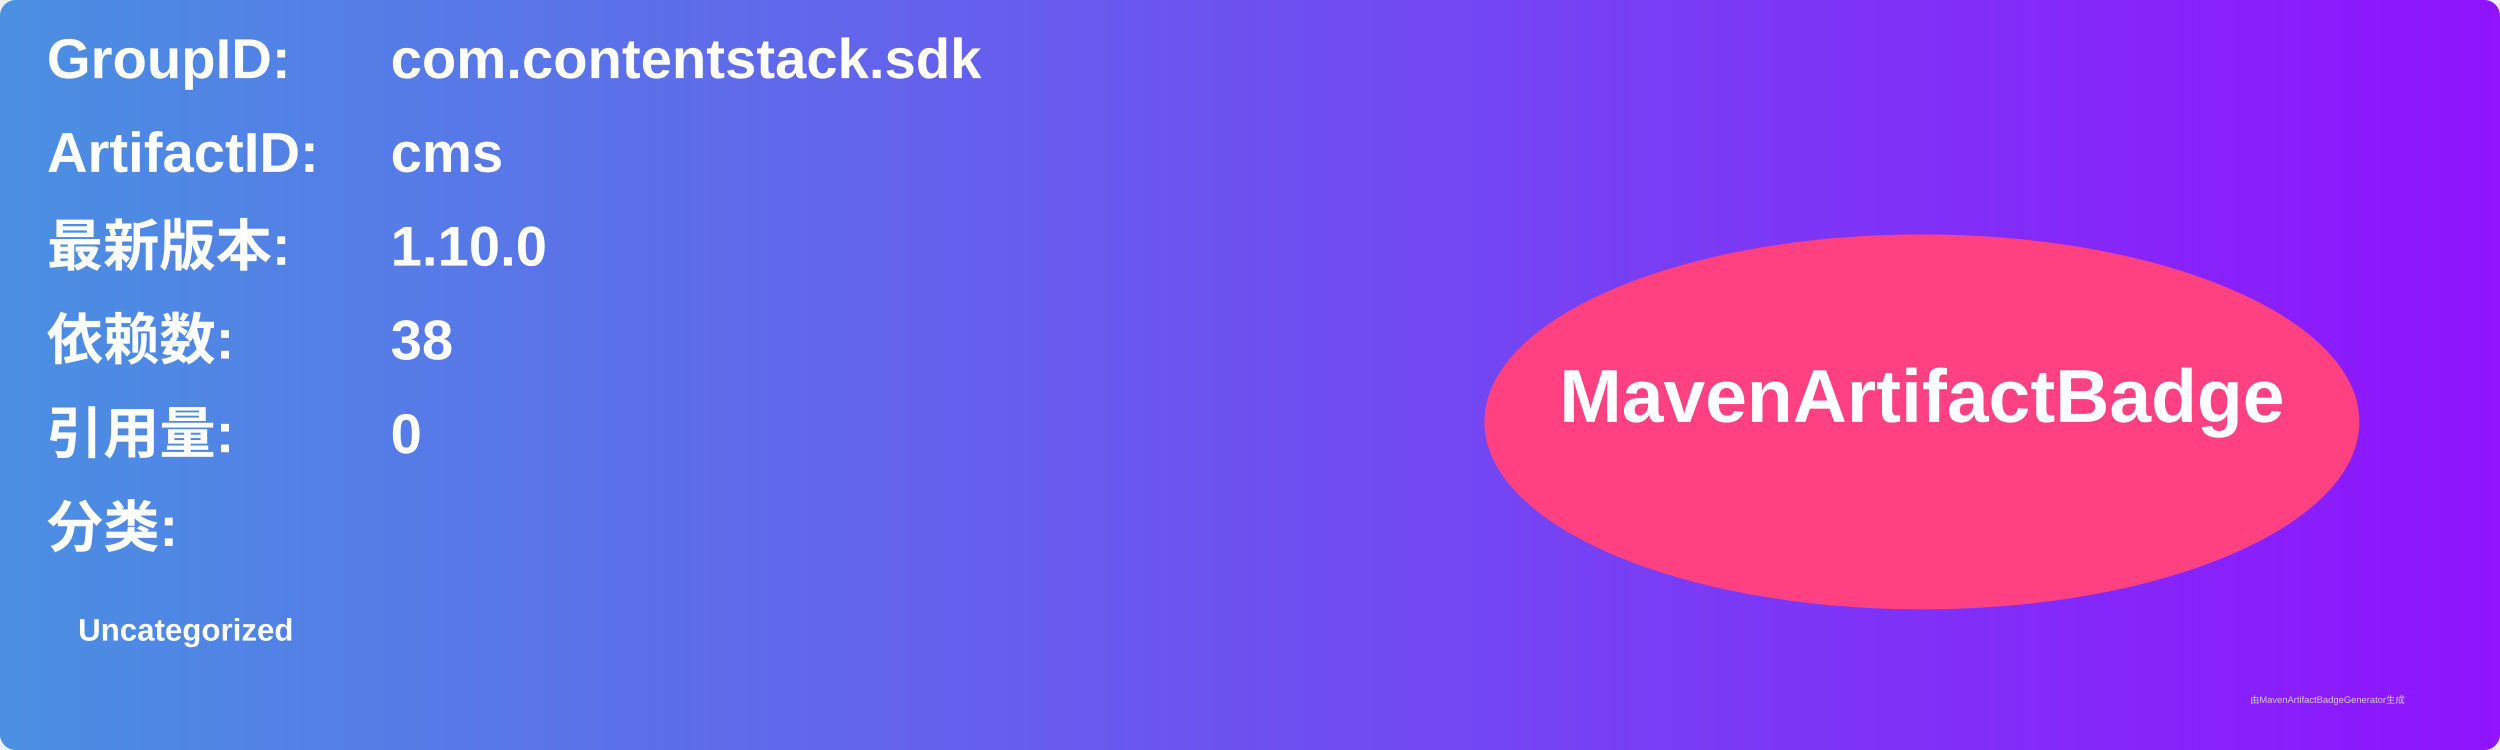
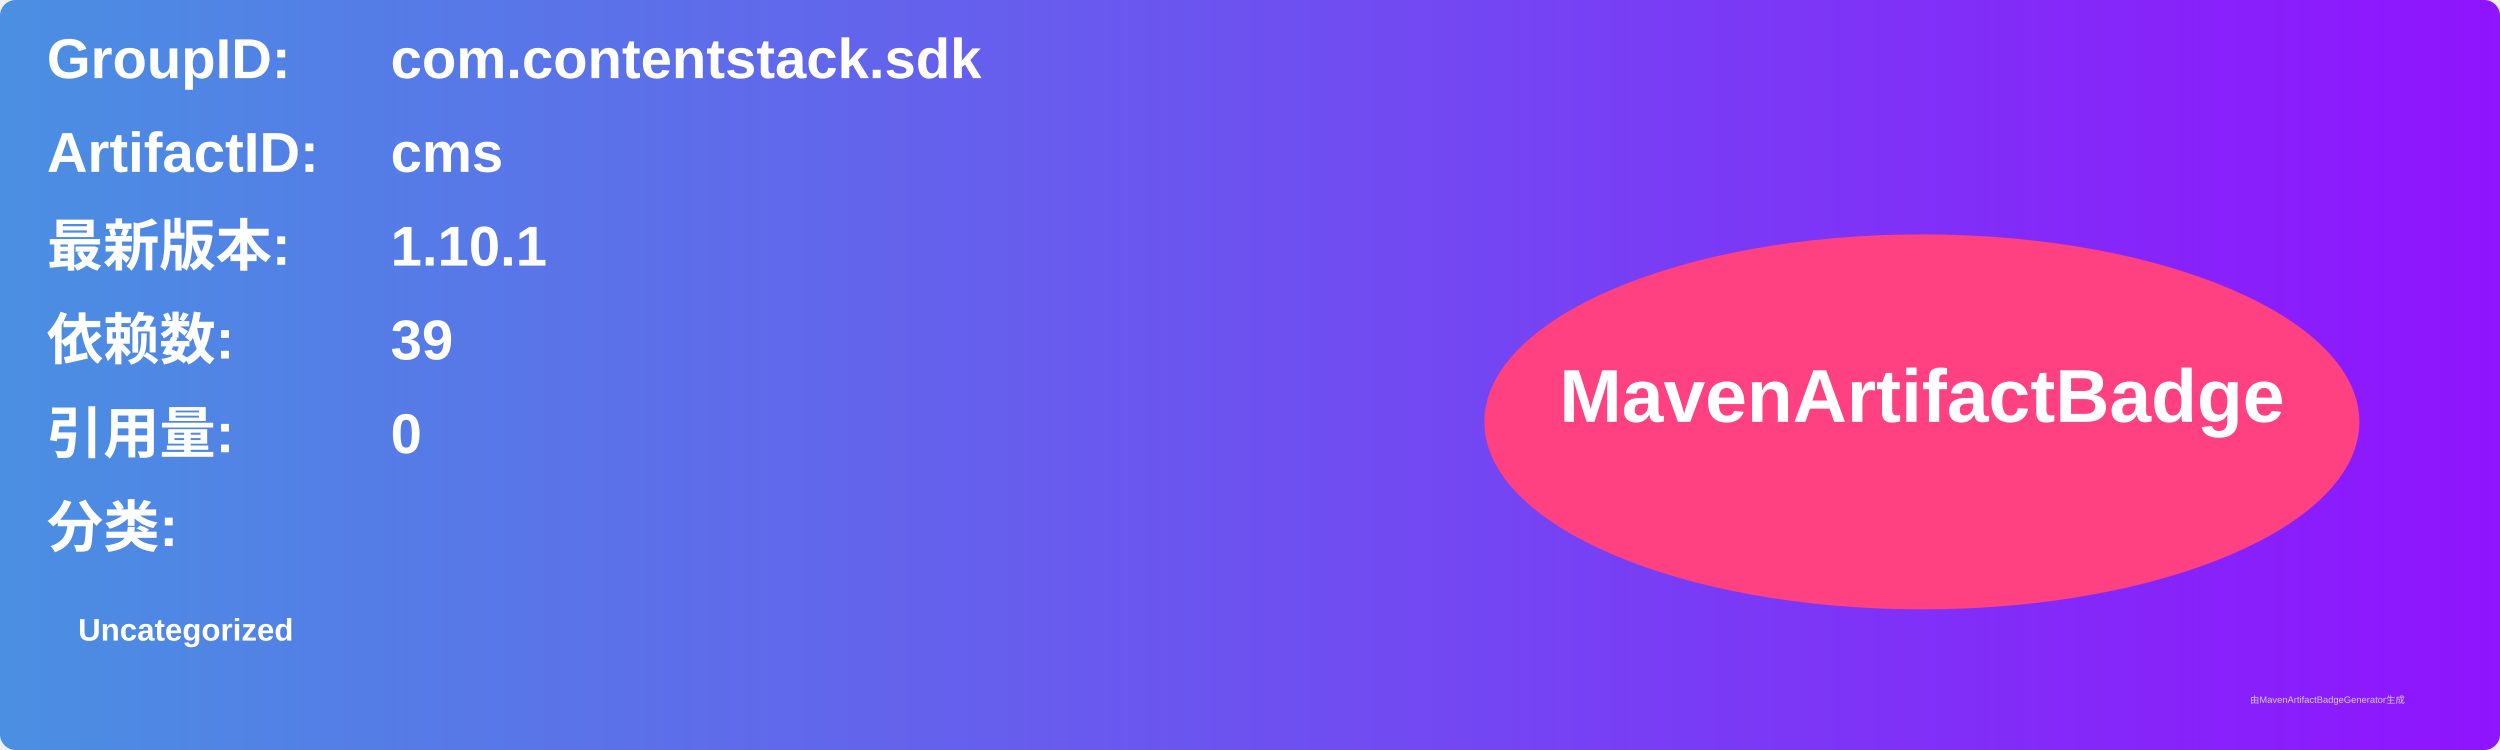
<svg xmlns="http://www.w3.org/2000/svg" width="800" height="240" viewBox="0 0 800 240">
  <linearGradient id="grad" x1="0%" y1="0%" x2="100%" y2="0%">
    <stop offset="0%" stop-color="#4a90e2" />
    <stop offset="100%" stop-color="#9013fe" />
  </linearGradient>
  <rect width="100%" height="100%" rx="5" ry="5" fill="url(#grad)" />
  <g transform="translate(15, 15)">
    <text x="0" y="10" font-family="Arial" font-size="18" fill="white" font-weight="bold" width="260">GroupID:</text>
    <text x="110" y="10" font-family="Arial" font-size="18" fill="white" font-weight="bold" width="460">com.contentstack.sdk</text>
    <text x="0" y="40" font-family="Arial" font-size="18" fill="white" font-weight="bold" width="260">ArtifactID:</text>
    <text x="110" y="40" font-family="Arial" font-size="18" fill="white" font-weight="bold" width="460">cms</text>
    <text x="0" y="70" font-family="Arial" font-size="18" fill="white" font-weight="bold">最新版本:</text>
    <text x="110" y="70" font-family="Arial" font-size="18" fill="white" font-weight="bold">
-       <tspan font-weight="bold">1.10.0</tspan>
+       <tspan font-weight="bold">1.10.1</tspan>
    </text>
    <text x="0" y="100" font-family="Arial" font-size="18" fill="white" font-weight="bold">依赖数: </text>
    <text x="110" y="100" font-family="Arial" font-size="18" fill="white">
-       <tspan font-weight="bold">38</tspan>
+       <tspan font-weight="bold">39</tspan>
    </text>
    <text x="0" y="130" font-family="Arial" font-size="18" fill="white" font-weight="bold">引用量: </text>
    <text x="110" y="130" font-family="Arial" font-size="18" fill="white">
      <tspan font-weight="bold">0</tspan>
    </text>
    <text x="0" y="160" font-family="Arial" font-size="18" fill="white" font-weight="bold">分类:</text>
    <text x="10" y="190" font-family="Arial" font-size="10" fill="white">
      <tspan font-weight="bold">Uncategorized</tspan>
    </text>
    <ellipse cx="600" cy="120" rx="140" ry="60" fill="#ff4081" />
    <text x="600" y="120" text-anchor="middle" font-family="Arial" font-size="24" fill="white" font-weight="bold">MavenArtifactBadge</text>
  </g>
  <text x="720" y="225" font-family="Arial" font-size="3" fill="#d0d0d0">由MavenArtifactBadgeGenerator生成</text>
</svg>
